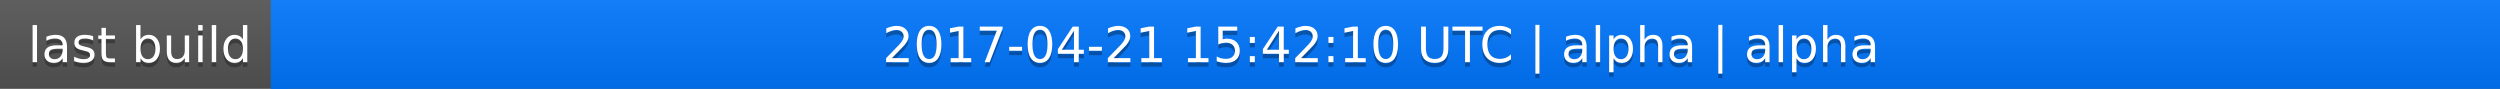
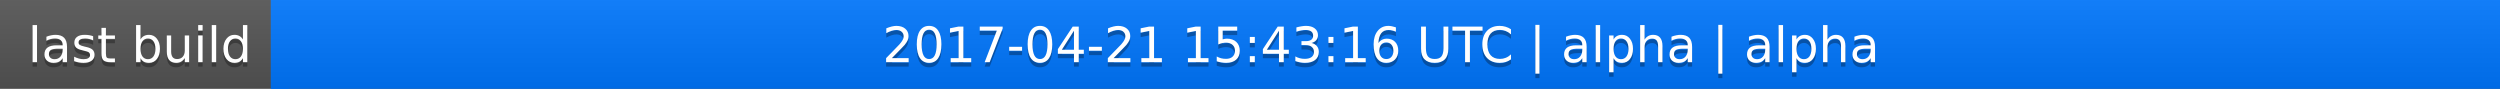
<svg xmlns="http://www.w3.org/2000/svg" width="563" height="20">
  <linearGradient id="a" x2="0" y2="100%">
    <stop offset="0" stop-color="#bbb" stop-opacity=".1" />
    <stop offset="1" stop-opacity=".1" />
  </linearGradient>
  <rect rx="0" width="563" height="20" fill="#555" />
  <rect rx="0" x="61" width="502" height="20" fill="#07f" />
  <path fill="#07f" d="M61 0h4v20h-4z" />
  <rect rx="0" width="563" height="20" fill="url(#a)" />
  <g fill="#fff" text-anchor="middle" font-family="DejaVu Sans,Verdana,Geneva,sans-serif" font-size="11">
    <text x="31.5" y="15" fill="#010101" fill-opacity=".3">last build</text>
    <text x="31.5" y="14">last build</text>
-     <text x="311" y="15" fill="#010101" fill-opacity=".3">2017-04-21 15:42:10 UTC | alpha | alpha</text>
-     <text x="311" y="14">2017-04-21 15:42:10 UTC | alpha | alpha</text>
+     <text x="311" y="15" fill="#010101" fill-opacity=".3">2017-04-21 15:43:16 UTC | alpha | alpha</text>
+     <text x="311" y="14">2017-04-21 15:43:16 UTC | alpha | alpha</text>
  </g>
</svg>
